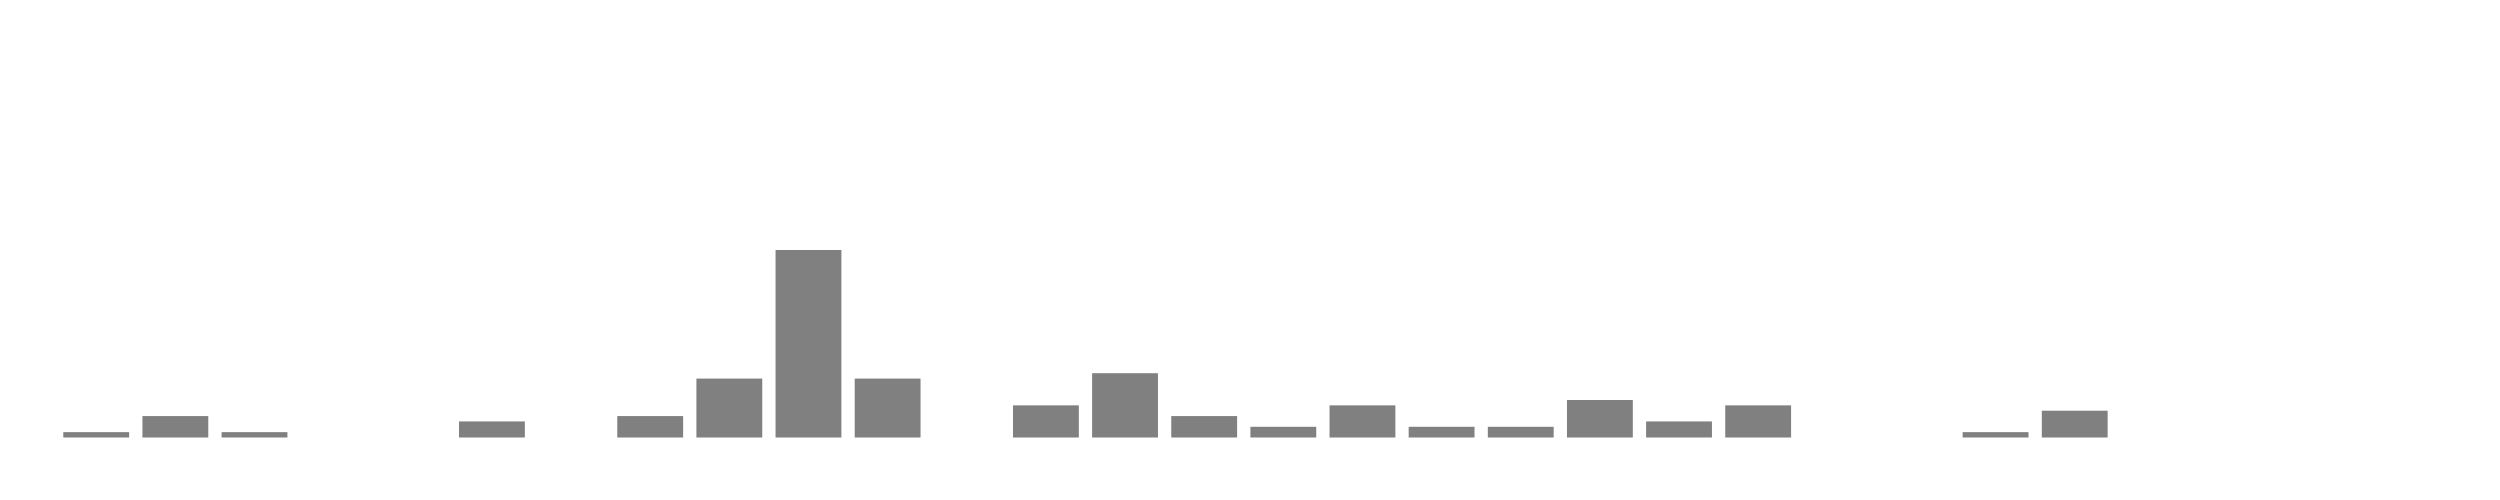
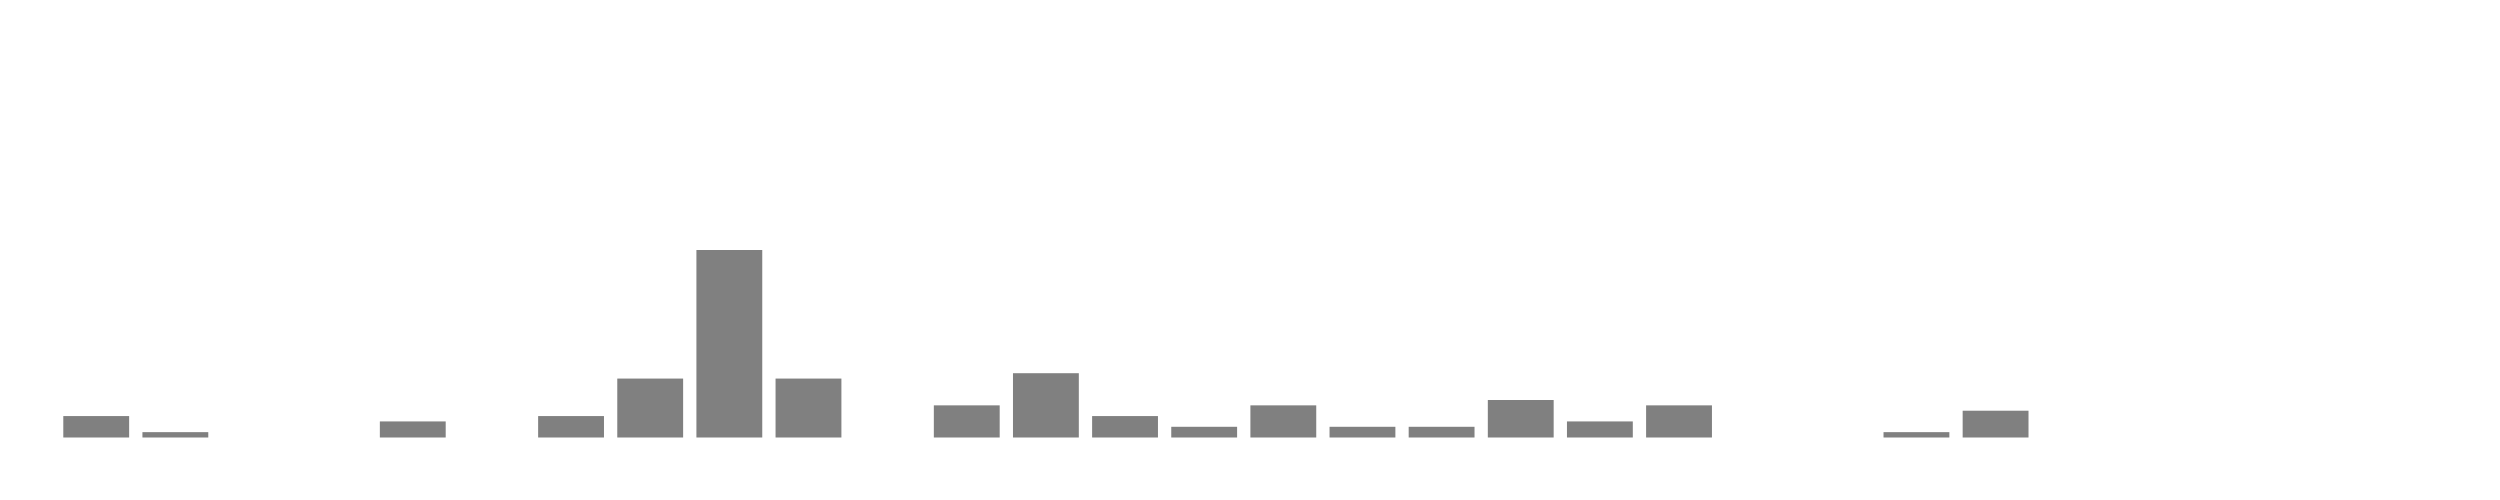
<svg xmlns="http://www.w3.org/2000/svg" width="400" height="80">
  <g transform="translate(10,10)">
-     <rect class="bar" x="0.127" width="10.536" y="59.143" height="0.857" fill="rgba(128, 128, 128, 1)" />
-     <rect class="bar" x="12.789" width="10.536" y="56.571" height="3.429" fill="rgba(128, 128, 128, 1)" />
-     <rect class="bar" x="25.452" width="10.536" y="59.143" height="0.857" fill="rgba(128, 128, 128, 1)" />
+     <rect class="bar" x="0.127" width="10.536" y="56.571" height="3.429" fill="rgba(128, 128, 128, 1)" />
+     <rect class="bar" x="12.789" width="10.536" y="59.143" height="0.857" fill="rgba(128, 128, 128, 1)" />
+     <rect class="bar" x="25.452" width="10.536" y="60" height="0" fill="rgba(128, 128, 128, 1)" />
    <rect class="bar" x="38.114" width="10.536" y="60" height="0" fill="rgba(128, 128, 128, 1)" />
-     <rect class="bar" x="50.776" width="10.536" y="60" height="0" fill="rgba(128, 128, 128, 1)" />
-     <rect class="bar" x="63.439" width="10.536" y="57.429" height="2.571" fill="rgba(128, 128, 128, 1)" />
-     <rect class="bar" x="76.101" width="10.536" y="60" height="0" fill="rgba(128, 128, 128, 1)" />
-     <rect class="bar" x="88.764" width="10.536" y="56.571" height="3.429" fill="rgba(128, 128, 128, 1)" />
-     <rect class="bar" x="101.426" width="10.536" y="50.571" height="9.429" fill="rgba(128, 128, 128, 1)" />
-     <rect class="bar" x="114.089" width="10.536" y="30" height="30" fill="rgba(128, 128, 128, 1)" />
-     <rect class="bar" x="126.751" width="10.536" y="50.571" height="9.429" fill="rgba(128, 128, 128, 1)" />
-     <rect class="bar" x="139.414" width="10.536" y="60" height="0" fill="rgba(128, 128, 128, 1)" />
-     <rect class="bar" x="152.076" width="10.536" y="54.857" height="5.143" fill="rgba(128, 128, 128, 1)" />
-     <rect class="bar" x="164.738" width="10.536" y="49.714" height="10.286" fill="rgba(128, 128, 128, 1)" />
-     <rect class="bar" x="177.401" width="10.536" y="56.571" height="3.429" fill="rgba(128, 128, 128, 1)" />
-     <rect class="bar" x="190.063" width="10.536" y="58.286" height="1.714" fill="rgba(128, 128, 128, 1)" />
-     <rect class="bar" x="202.726" width="10.536" y="54.857" height="5.143" fill="rgba(128, 128, 128, 1)" />
+     <rect class="bar" x="50.776" width="10.536" y="57.429" height="2.571" fill="rgba(128, 128, 128, 1)" />
+     <rect class="bar" x="63.439" width="10.536" y="60" height="0" fill="rgba(128, 128, 128, 1)" />
+     <rect class="bar" x="76.101" width="10.536" y="56.571" height="3.429" fill="rgba(128, 128, 128, 1)" />
+     <rect class="bar" x="88.764" width="10.536" y="50.571" height="9.429" fill="rgba(128, 128, 128, 1)" />
+     <rect class="bar" x="101.426" width="10.536" y="30" height="30" fill="rgba(128, 128, 128, 1)" />
+     <rect class="bar" x="114.089" width="10.536" y="50.571" height="9.429" fill="rgba(128, 128, 128, 1)" />
+     <rect class="bar" x="126.751" width="10.536" y="60" height="0" fill="rgba(128, 128, 128, 1)" />
+     <rect class="bar" x="139.414" width="10.536" y="54.857" height="5.143" fill="rgba(128, 128, 128, 1)" />
+     <rect class="bar" x="152.076" width="10.536" y="49.714" height="10.286" fill="rgba(128, 128, 128, 1)" />
+     <rect class="bar" x="164.738" width="10.536" y="56.571" height="3.429" fill="rgba(128, 128, 128, 1)" />
+     <rect class="bar" x="177.401" width="10.536" y="58.286" height="1.714" fill="rgba(128, 128, 128, 1)" />
+     <rect class="bar" x="190.063" width="10.536" y="54.857" height="5.143" fill="rgba(128, 128, 128, 1)" />
+     <rect class="bar" x="202.726" width="10.536" y="58.286" height="1.714" fill="rgba(128, 128, 128, 1)" />
    <rect class="bar" x="215.388" width="10.536" y="58.286" height="1.714" fill="rgba(128, 128, 128, 1)" />
-     <rect class="bar" x="228.051" width="10.536" y="58.286" height="1.714" fill="rgba(128, 128, 128, 1)" />
-     <rect class="bar" x="240.713" width="10.536" y="54" height="6" fill="rgba(128, 128, 128, 1)" />
-     <rect class="bar" x="253.376" width="10.536" y="57.429" height="2.571" fill="rgba(128, 128, 128, 1)" />
-     <rect class="bar" x="266.038" width="10.536" y="54.857" height="5.143" fill="rgba(128, 128, 128, 1)" />
+     <rect class="bar" x="228.051" width="10.536" y="54" height="6" fill="rgba(128, 128, 128, 1)" />
+     <rect class="bar" x="240.713" width="10.536" y="57.429" height="2.571" fill="rgba(128, 128, 128, 1)" />
+     <rect class="bar" x="253.376" width="10.536" y="54.857" height="5.143" fill="rgba(128, 128, 128, 1)" />
+     <rect class="bar" x="266.038" width="10.536" y="60" height="0" fill="rgba(128, 128, 128, 1)" />
    <rect class="bar" x="278.7" width="10.536" y="60" height="0" fill="rgba(128, 128, 128, 1)" />
-     <rect class="bar" x="291.363" width="10.536" y="60" height="0" fill="rgba(128, 128, 128, 1)" />
-     <rect class="bar" x="304.025" width="10.536" y="59.143" height="0.857" fill="rgba(128, 128, 128, 1)" />
-     <rect class="bar" x="316.688" width="10.536" y="55.714" height="4.286" fill="rgba(128, 128, 128, 1)" />
+     <rect class="bar" x="291.363" width="10.536" y="59.143" height="0.857" fill="rgba(128, 128, 128, 1)" />
+     <rect class="bar" x="304.025" width="10.536" y="55.714" height="4.286" fill="rgba(128, 128, 128, 1)" />
+     <rect class="bar" x="316.688" width="10.536" y="60" height="0" fill="rgba(128, 128, 128, 1)" />
    <rect class="bar" x="329.35" width="10.536" y="60" height="0" fill="rgba(128, 128, 128, 1)" />
    <rect class="bar" x="342.013" width="10.536" y="60" height="0" fill="rgba(128, 128, 128, 1)" />
    <rect class="bar" x="354.675" width="10.536" y="60" height="0" fill="rgba(128, 128, 128, 1)" />
    <rect class="bar" x="367.338" width="10.536" y="60" height="0" fill="rgba(128, 128, 128, 1)" />
  </g>
</svg>
